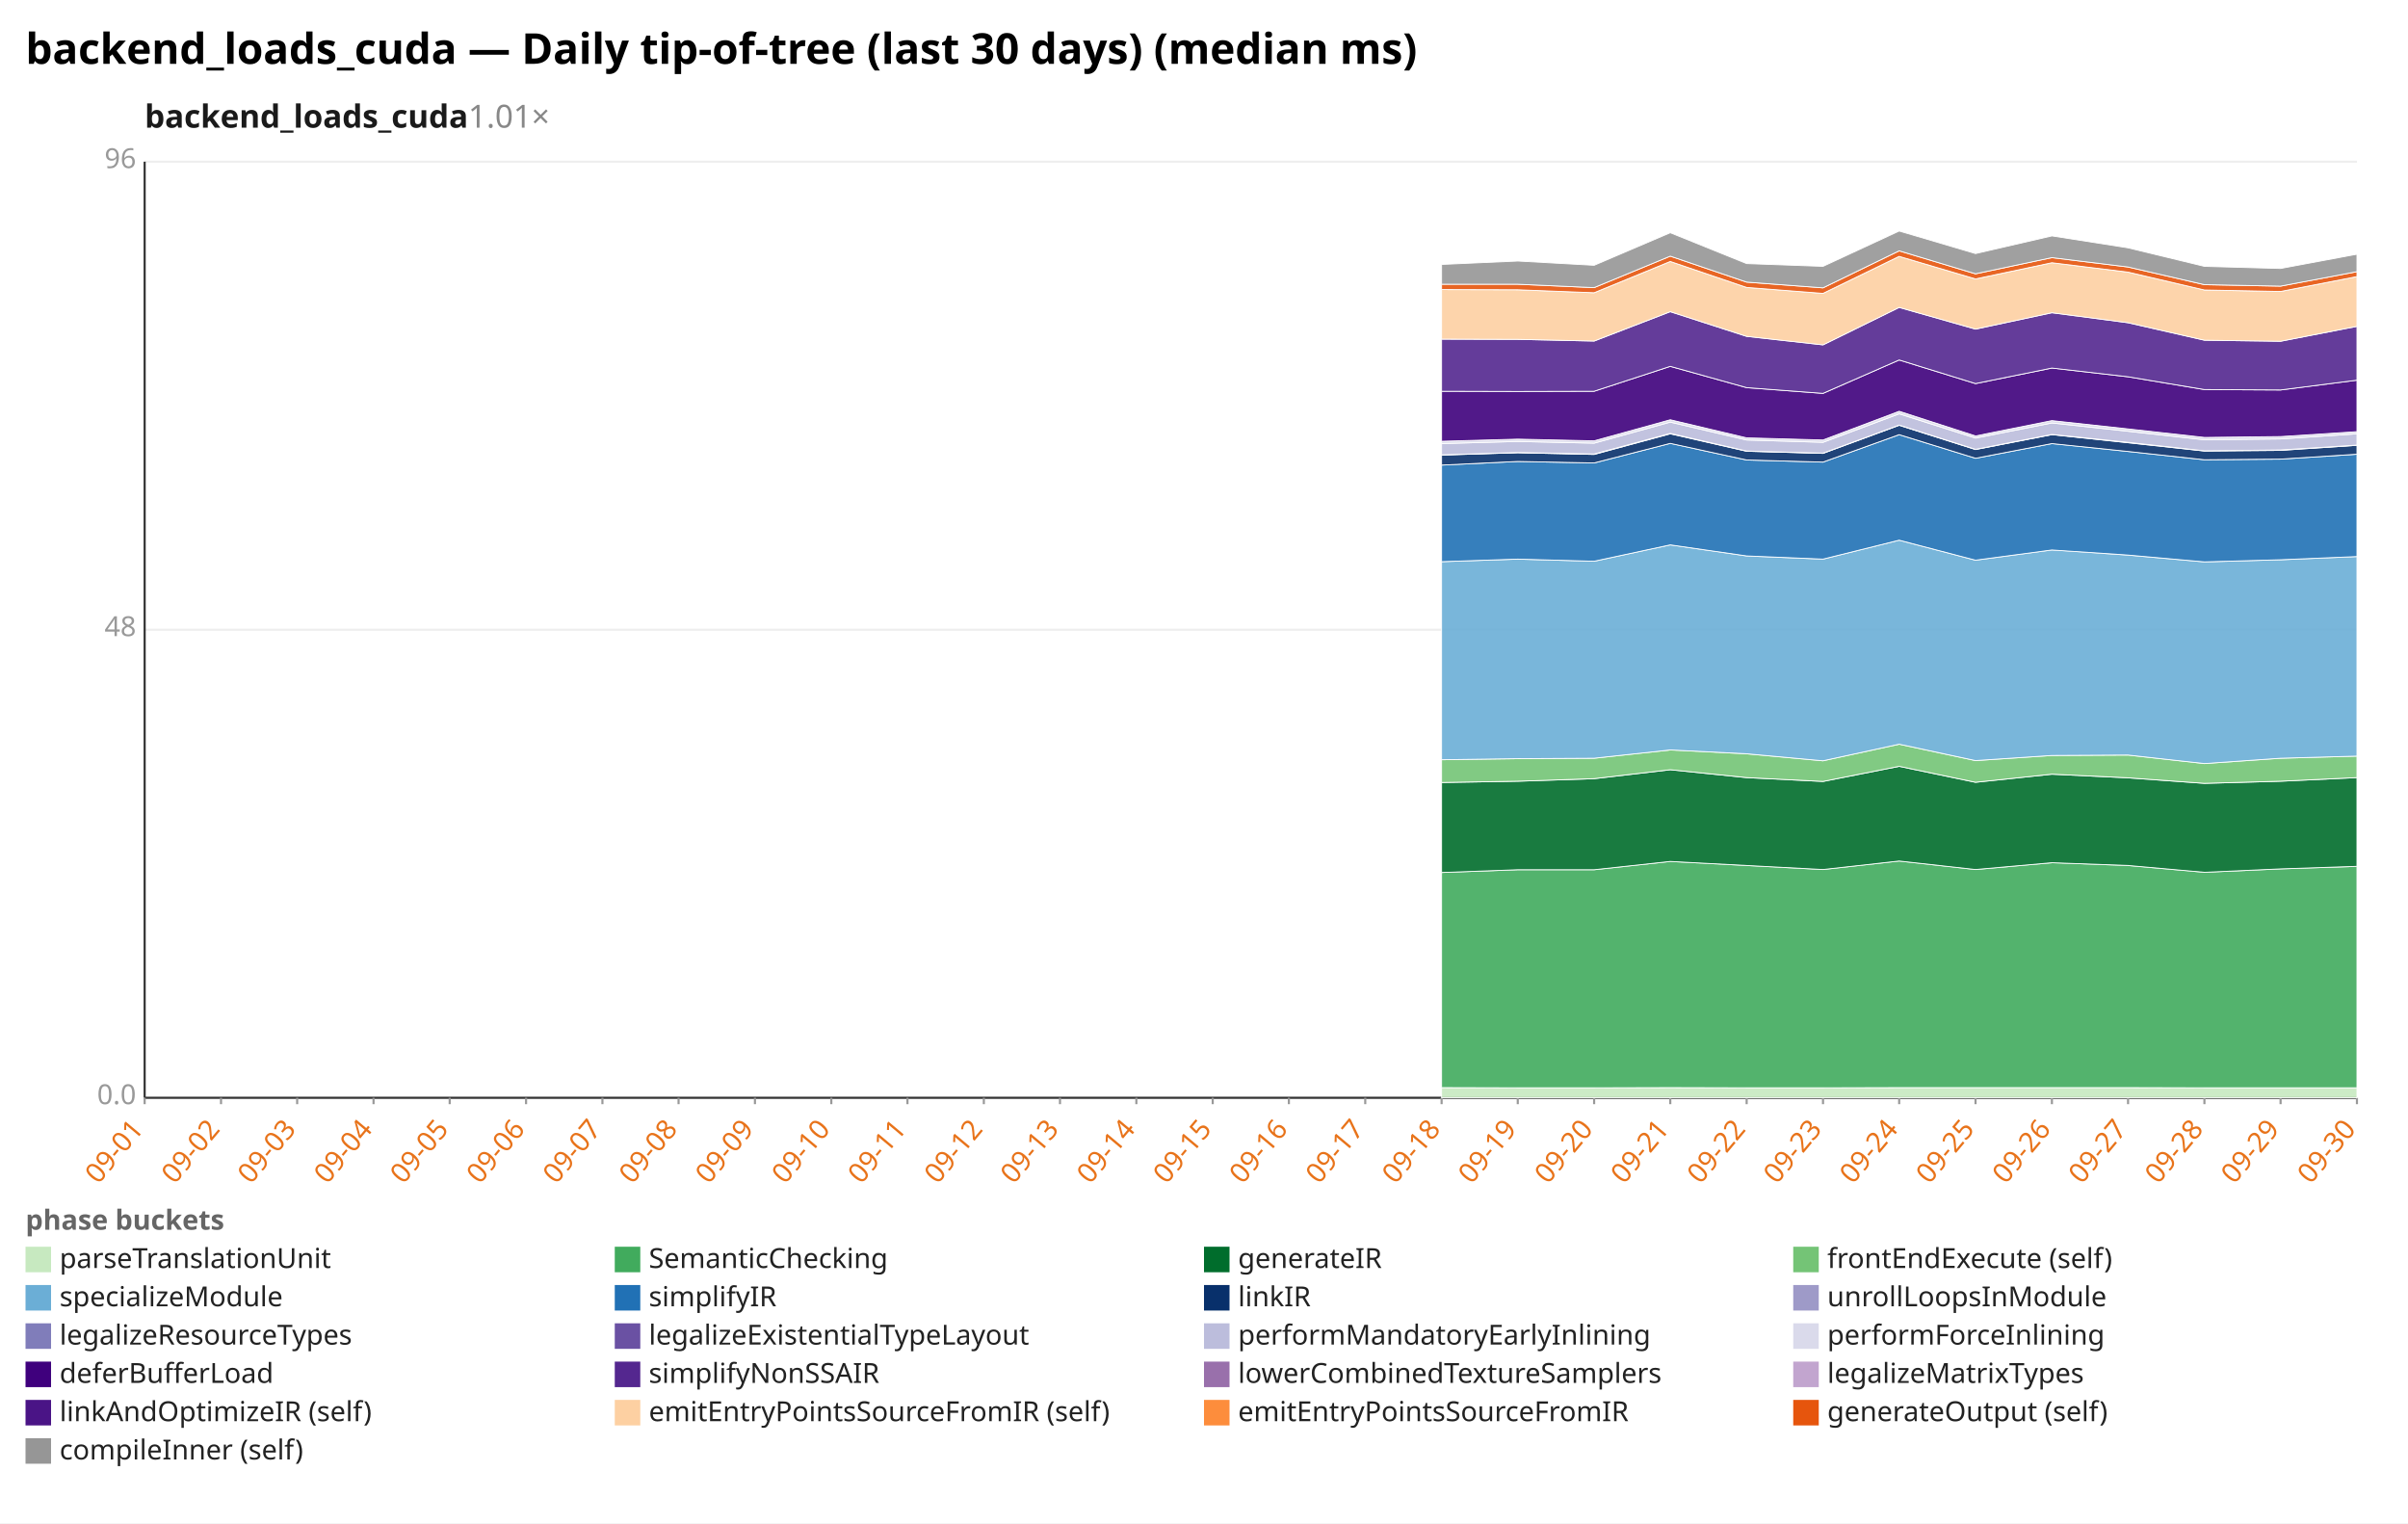
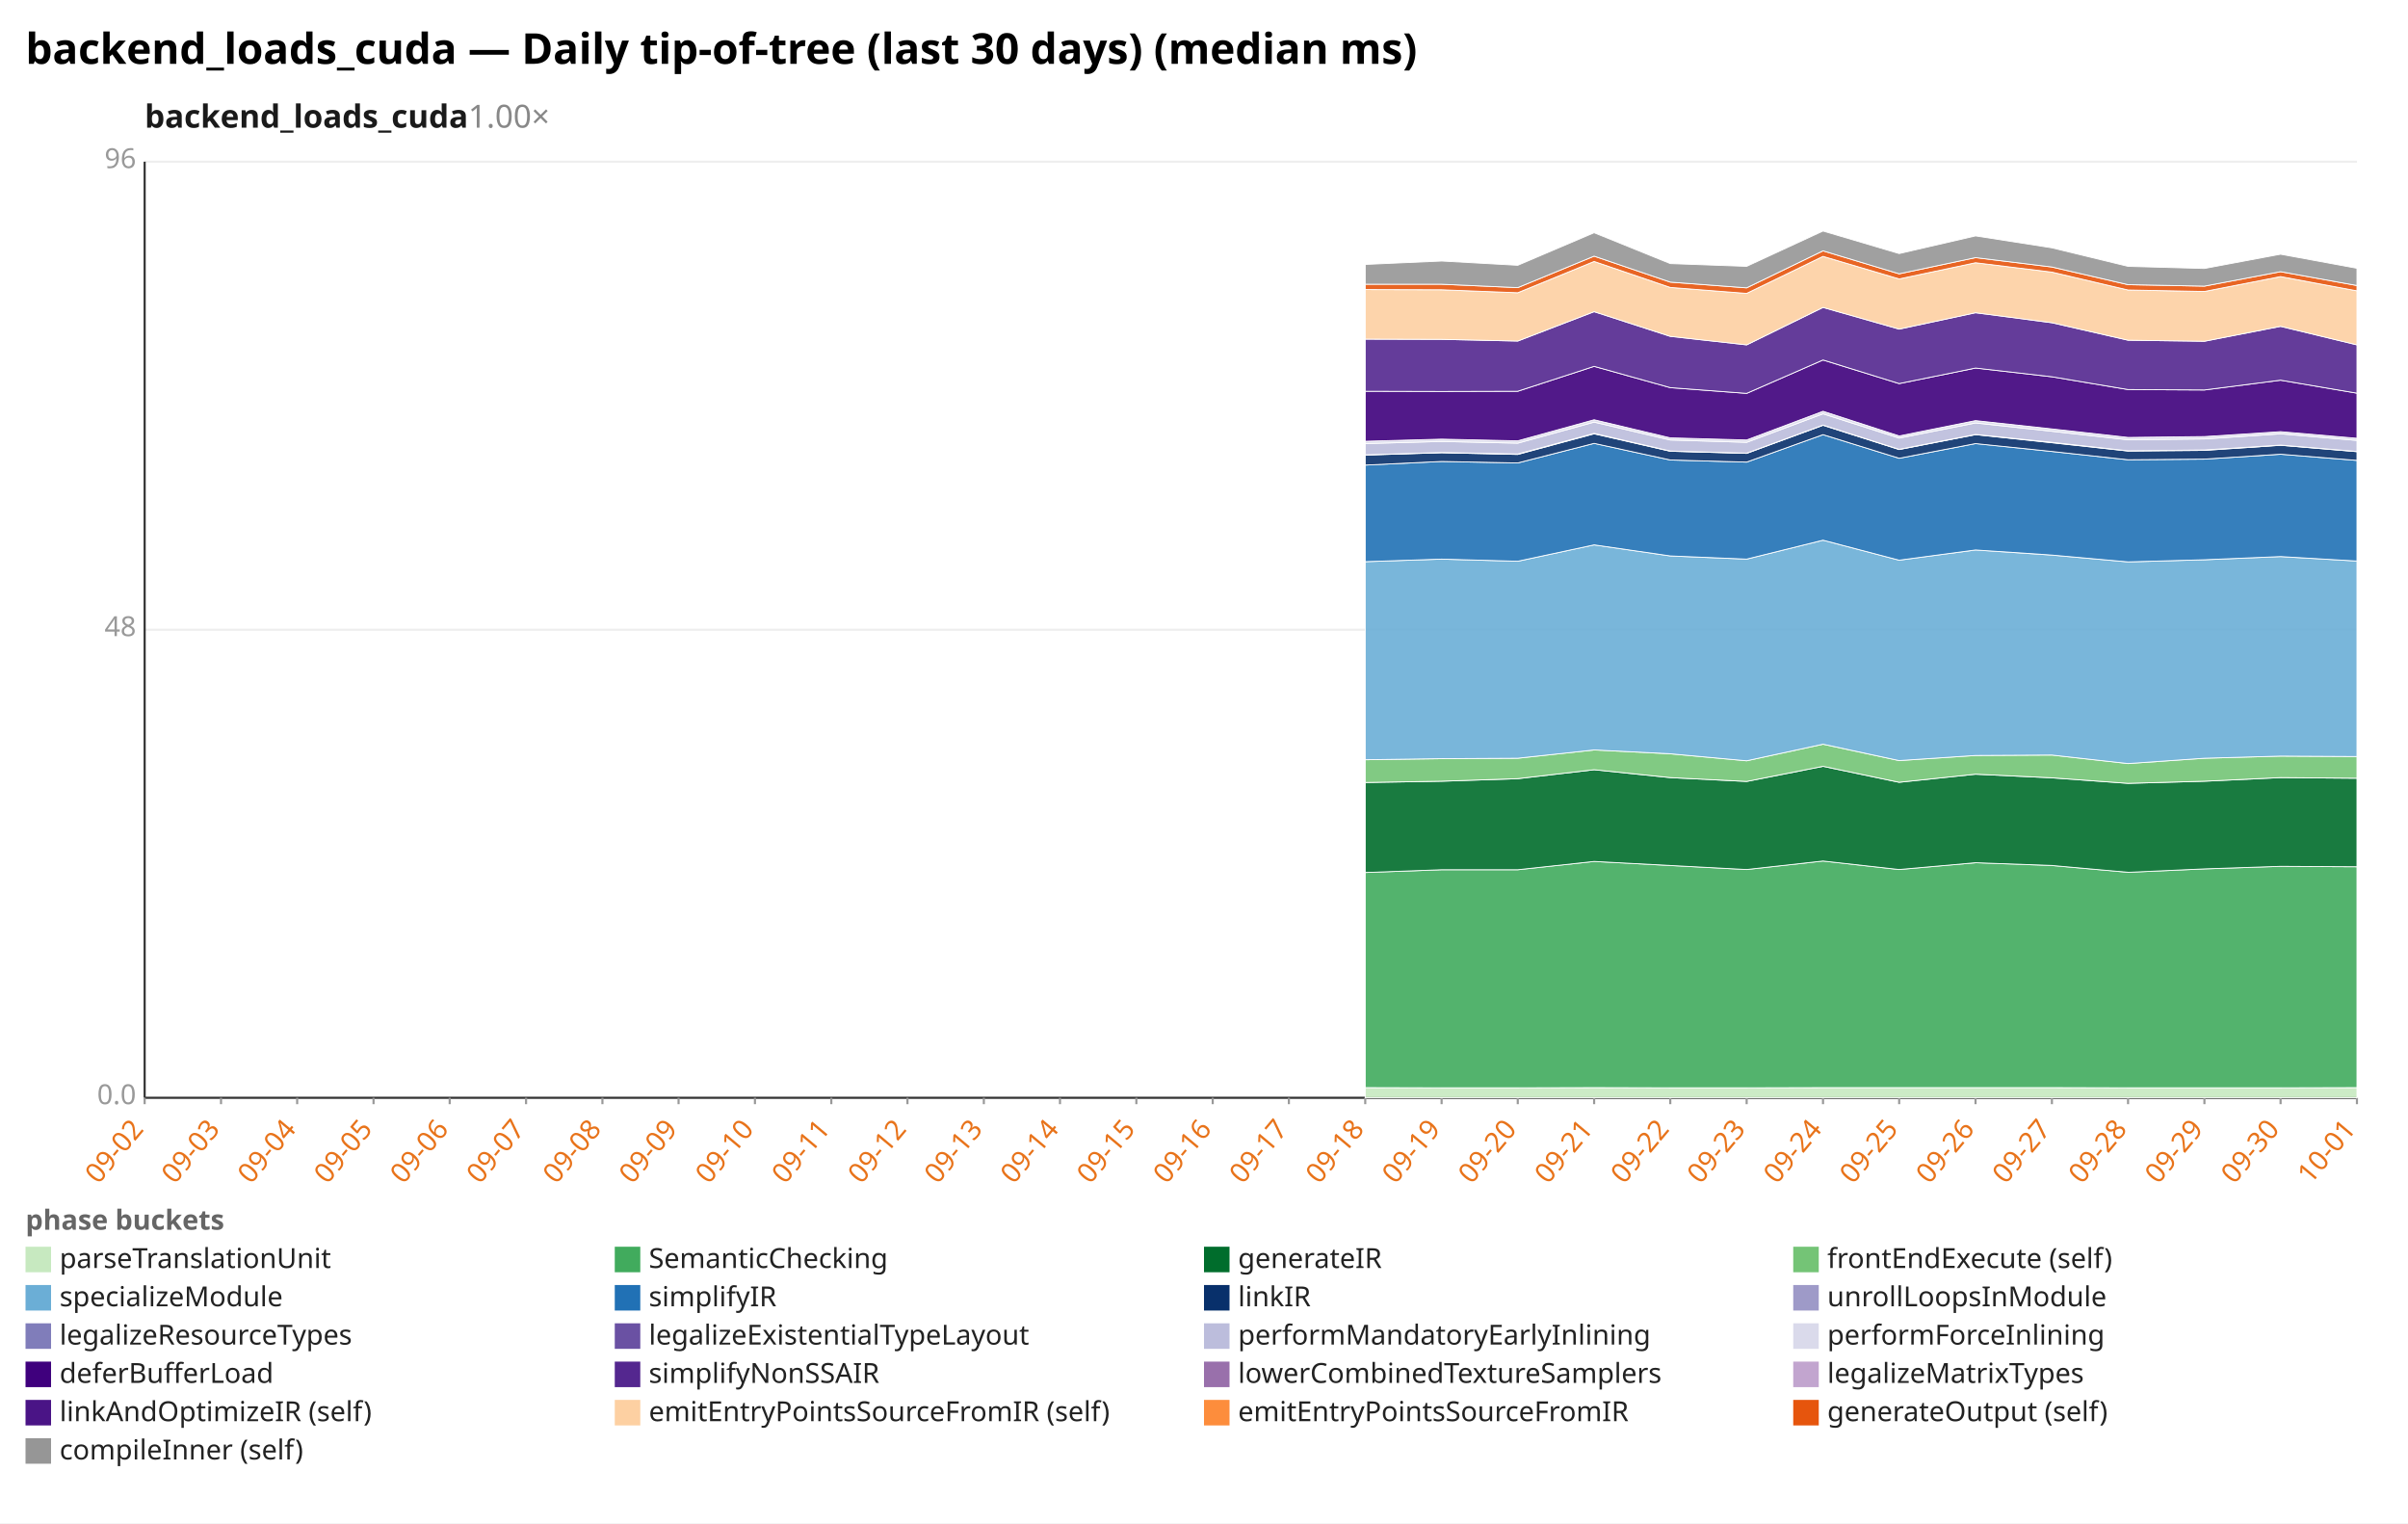
<svg xmlns="http://www.w3.org/2000/svg" width="1132" height="716" viewBox="0 0 1132 716" preserveAspectRatio="xMidYMid meet" font-family="sans-serif" font-size="13">
  <rect width="1132" height="716" fill="white" />
  <text x="12" y="30" font-size="20" font-weight="bold">backend_loads_cuda — Daily tip-of-tree (last 30 days) (median ms)</text>
-   <text x="68" y="60" font-size="15" font-weight="600" fill="#1a1a1a">backend_loads_cuda<tspan fill="#888" font-weight="400" text-decoration="none">  1.01×</tspan>
+   <text x="68" y="60" font-size="15" font-weight="600" fill="#1a1a1a">backend_loads_cuda<tspan fill="#888" font-weight="400" text-decoration="none">  1.00×</tspan>
  </text>
  <line x1="68.0" y1="516.0" x2="1108.0" y2="516.0" stroke="#eee" />
  <text x="64.0" y="519.0" text-anchor="end" fill="#999">0.0</text>
  <line x1="68.0" y1="296.0" x2="1108.0" y2="296.0" stroke="#eee" />
  <text x="64.0" y="299.0" text-anchor="end" fill="#999">48</text>
  <line x1="68.0" y1="76.0" x2="1108.0" y2="76.0" stroke="#eee" />
  <text x="64.0" y="79.0" text-anchor="end" fill="#999">96</text>
  <line x1="68.0" y1="76.0" x2="68.0" y2="516.0" stroke="#333" />
  <line x1="68.0" y1="516.0" x2="1108.0" y2="516.0" stroke="#333" />
  <line x1="68.0" y1="516.0" x2="68.0" y2="519.0" stroke="#999" />
-   <text x="68.0" y="531.0" text-anchor="end" fill="#e8731a" transform="rotate(-50 68.0 531.0)">09-01</text>
+   <text x="68.0" y="531.0" text-anchor="end" fill="#e8731a" transform="rotate(-50 68.0 531.0)">09-02</text>
  <line x1="103.9" y1="516.0" x2="103.9" y2="519.0" stroke="#999" />
-   <text x="103.9" y="531.0" text-anchor="end" fill="#e8731a" transform="rotate(-50 103.9 531.0)">09-02</text>
+   <text x="103.9" y="531.0" text-anchor="end" fill="#e8731a" transform="rotate(-50 103.9 531.0)">09-03</text>
  <line x1="139.7" y1="516.0" x2="139.7" y2="519.0" stroke="#999" />
-   <text x="139.7" y="531.0" text-anchor="end" fill="#e8731a" transform="rotate(-50 139.7 531.0)">09-03</text>
+   <text x="139.7" y="531.0" text-anchor="end" fill="#e8731a" transform="rotate(-50 139.7 531.0)">09-04</text>
  <line x1="175.6" y1="516.0" x2="175.6" y2="519.0" stroke="#999" />
-   <text x="175.6" y="531.0" text-anchor="end" fill="#e8731a" transform="rotate(-50 175.6 531.0)">09-04</text>
+   <text x="175.6" y="531.0" text-anchor="end" fill="#e8731a" transform="rotate(-50 175.6 531.0)">09-05</text>
  <line x1="211.4" y1="516.0" x2="211.4" y2="519.0" stroke="#999" />
-   <text x="211.4" y="531.0" text-anchor="end" fill="#e8731a" transform="rotate(-50 211.4 531.0)">09-05</text>
+   <text x="211.4" y="531.0" text-anchor="end" fill="#e8731a" transform="rotate(-50 211.4 531.0)">09-06</text>
  <line x1="247.3" y1="516.0" x2="247.3" y2="519.0" stroke="#999" />
-   <text x="247.3" y="531.0" text-anchor="end" fill="#e8731a" transform="rotate(-50 247.3 531.0)">09-06</text>
+   <text x="247.3" y="531.0" text-anchor="end" fill="#e8731a" transform="rotate(-50 247.3 531.0)">09-07</text>
  <line x1="283.2" y1="516.0" x2="283.2" y2="519.0" stroke="#999" />
-   <text x="283.2" y="531.0" text-anchor="end" fill="#e8731a" transform="rotate(-50 283.2 531.0)">09-07</text>
+   <text x="283.2" y="531.0" text-anchor="end" fill="#e8731a" transform="rotate(-50 283.2 531.0)">09-08</text>
  <line x1="319.0" y1="516.0" x2="319.0" y2="519.0" stroke="#999" />
-   <text x="319.0" y="531.0" text-anchor="end" fill="#e8731a" transform="rotate(-50 319.0 531.0)">09-08</text>
+   <text x="319.0" y="531.0" text-anchor="end" fill="#e8731a" transform="rotate(-50 319.0 531.0)">09-09</text>
  <line x1="354.9" y1="516.0" x2="354.9" y2="519.0" stroke="#999" />
-   <text x="354.9" y="531.0" text-anchor="end" fill="#e8731a" transform="rotate(-50 354.9 531.0)">09-09</text>
+   <text x="354.9" y="531.0" text-anchor="end" fill="#e8731a" transform="rotate(-50 354.9 531.0)">09-10</text>
  <line x1="390.8" y1="516.0" x2="390.8" y2="519.0" stroke="#999" />
-   <text x="390.8" y="531.0" text-anchor="end" fill="#e8731a" transform="rotate(-50 390.8 531.0)">09-10</text>
+   <text x="390.8" y="531.0" text-anchor="end" fill="#e8731a" transform="rotate(-50 390.8 531.0)">09-11</text>
  <line x1="426.6" y1="516.0" x2="426.6" y2="519.0" stroke="#999" />
-   <text x="426.6" y="531.0" text-anchor="end" fill="#e8731a" transform="rotate(-50 426.6 531.0)">09-11</text>
+   <text x="426.6" y="531.0" text-anchor="end" fill="#e8731a" transform="rotate(-50 426.6 531.0)">09-12</text>
  <line x1="462.5" y1="516.0" x2="462.5" y2="519.0" stroke="#999" />
-   <text x="462.5" y="531.0" text-anchor="end" fill="#e8731a" transform="rotate(-50 462.5 531.0)">09-12</text>
+   <text x="462.5" y="531.0" text-anchor="end" fill="#e8731a" transform="rotate(-50 462.5 531.0)">09-13</text>
  <line x1="498.3" y1="516.0" x2="498.3" y2="519.0" stroke="#999" />
-   <text x="498.3" y="531.0" text-anchor="end" fill="#e8731a" transform="rotate(-50 498.3 531.0)">09-13</text>
+   <text x="498.3" y="531.0" text-anchor="end" fill="#e8731a" transform="rotate(-50 498.3 531.0)">09-14</text>
  <line x1="534.2" y1="516.0" x2="534.2" y2="519.0" stroke="#999" />
-   <text x="534.2" y="531.0" text-anchor="end" fill="#e8731a" transform="rotate(-50 534.2 531.0)">09-14</text>
+   <text x="534.2" y="531.0" text-anchor="end" fill="#e8731a" transform="rotate(-50 534.2 531.0)">09-15</text>
  <line x1="570.1" y1="516.0" x2="570.1" y2="519.0" stroke="#999" />
-   <text x="570.1" y="531.0" text-anchor="end" fill="#e8731a" transform="rotate(-50 570.1 531.0)">09-15</text>
+   <text x="570.1" y="531.0" text-anchor="end" fill="#e8731a" transform="rotate(-50 570.1 531.0)">09-16</text>
  <line x1="605.9" y1="516.0" x2="605.9" y2="519.0" stroke="#999" />
-   <text x="605.9" y="531.0" text-anchor="end" fill="#e8731a" transform="rotate(-50 605.9 531.0)">09-16</text>
+   <text x="605.9" y="531.0" text-anchor="end" fill="#e8731a" transform="rotate(-50 605.9 531.0)">09-17</text>
  <line x1="641.8" y1="516.0" x2="641.8" y2="519.0" stroke="#999" />
-   <text x="641.8" y="531.0" text-anchor="end" fill="#e8731a" transform="rotate(-50 641.8 531.0)">09-17</text>
+   <text x="641.8" y="531.0" text-anchor="end" fill="#e8731a" transform="rotate(-50 641.8 531.0)">09-18</text>
  <line x1="677.7" y1="516.0" x2="677.7" y2="519.0" stroke="#999" />
-   <text x="677.7" y="531.0" text-anchor="end" fill="#e8731a" transform="rotate(-50 677.7 531.0)">09-18</text>
+   <text x="677.7" y="531.0" text-anchor="end" fill="#e8731a" transform="rotate(-50 677.7 531.0)">09-19</text>
  <line x1="713.5" y1="516.0" x2="713.5" y2="519.0" stroke="#999" />
-   <text x="713.5" y="531.0" text-anchor="end" fill="#e8731a" transform="rotate(-50 713.5 531.0)">09-19</text>
+   <text x="713.5" y="531.0" text-anchor="end" fill="#e8731a" transform="rotate(-50 713.5 531.0)">09-20</text>
  <line x1="749.4" y1="516.0" x2="749.4" y2="519.0" stroke="#999" />
-   <text x="749.4" y="531.0" text-anchor="end" fill="#e8731a" transform="rotate(-50 749.4 531.0)">09-20</text>
+   <text x="749.4" y="531.0" text-anchor="end" fill="#e8731a" transform="rotate(-50 749.4 531.0)">09-21</text>
  <line x1="785.2" y1="516.0" x2="785.2" y2="519.0" stroke="#999" />
-   <text x="785.2" y="531.0" text-anchor="end" fill="#e8731a" transform="rotate(-50 785.2 531.0)">09-21</text>
+   <text x="785.2" y="531.0" text-anchor="end" fill="#e8731a" transform="rotate(-50 785.2 531.0)">09-22</text>
  <line x1="821.1" y1="516.0" x2="821.1" y2="519.0" stroke="#999" />
-   <text x="821.1" y="531.0" text-anchor="end" fill="#e8731a" transform="rotate(-50 821.1 531.0)">09-22</text>
+   <text x="821.1" y="531.0" text-anchor="end" fill="#e8731a" transform="rotate(-50 821.1 531.0)">09-23</text>
  <line x1="857.0" y1="516.0" x2="857.0" y2="519.0" stroke="#999" />
-   <text x="857.0" y="531.0" text-anchor="end" fill="#e8731a" transform="rotate(-50 857.0 531.0)">09-23</text>
+   <text x="857.0" y="531.0" text-anchor="end" fill="#e8731a" transform="rotate(-50 857.0 531.0)">09-24</text>
  <line x1="892.8" y1="516.0" x2="892.8" y2="519.0" stroke="#999" />
-   <text x="892.8" y="531.0" text-anchor="end" fill="#e8731a" transform="rotate(-50 892.8 531.0)">09-24</text>
+   <text x="892.8" y="531.0" text-anchor="end" fill="#e8731a" transform="rotate(-50 892.8 531.0)">09-25</text>
  <line x1="928.7" y1="516.0" x2="928.7" y2="519.0" stroke="#999" />
-   <text x="928.7" y="531.0" text-anchor="end" fill="#e8731a" transform="rotate(-50 928.7 531.0)">09-25</text>
+   <text x="928.7" y="531.0" text-anchor="end" fill="#e8731a" transform="rotate(-50 928.7 531.0)">09-26</text>
  <line x1="964.6" y1="516.0" x2="964.6" y2="519.0" stroke="#999" />
-   <text x="964.6" y="531.0" text-anchor="end" fill="#e8731a" transform="rotate(-50 964.6 531.0)">09-26</text>
+   <text x="964.6" y="531.0" text-anchor="end" fill="#e8731a" transform="rotate(-50 964.6 531.0)">09-27</text>
  <line x1="1000.4" y1="516.0" x2="1000.4" y2="519.0" stroke="#999" />
-   <text x="1000.4" y="531.0" text-anchor="end" fill="#e8731a" transform="rotate(-50 1000.4 531.0)">09-27</text>
+   <text x="1000.4" y="531.0" text-anchor="end" fill="#e8731a" transform="rotate(-50 1000.4 531.0)">09-28</text>
  <line x1="1036.3" y1="516.0" x2="1036.3" y2="519.0" stroke="#999" />
-   <text x="1036.3" y="531.0" text-anchor="end" fill="#e8731a" transform="rotate(-50 1036.3 531.0)">09-28</text>
+   <text x="1036.3" y="531.0" text-anchor="end" fill="#e8731a" transform="rotate(-50 1036.3 531.0)">09-29</text>
  <line x1="1072.1" y1="516.0" x2="1072.1" y2="519.0" stroke="#999" />
-   <text x="1072.1" y="531.0" text-anchor="end" fill="#e8731a" transform="rotate(-50 1072.1 531.0)">09-29</text>
+   <text x="1072.1" y="531.0" text-anchor="end" fill="#e8731a" transform="rotate(-50 1072.1 531.0)">09-30</text>
  <line x1="1108.0" y1="516.0" x2="1108.0" y2="519.0" stroke="#999" />
-   <text x="1108.0" y="531.0" text-anchor="end" fill="#e8731a" transform="rotate(-50 1108.0 531.0)">09-30</text>
-   <polygon points="677.7,511.2 713.5,511.3 749.4,511.3 785.2,511.2 821.1,511.3 857.0,511.3 892.8,511.2 928.7,511.2 964.6,511.2 1000.4,511.2 1036.3,511.3 1072.1,511.3 1108.0,511.3 1108.0,516.0 1072.1,516.0 1036.3,516.0 1000.4,516.0 964.6,516.0 928.7,516.0 892.8,516.0 857.0,516.0 821.1,516.0 785.2,516.0 749.4,516.0 713.5,516.0 677.7,516.0" fill="#c7e9c0" fill-opacity="0.9" stroke="#fff" stroke-width="0.4" />
-   <polygon points="677.7,410.1 713.5,408.8 749.4,408.8 785.2,404.9 821.1,406.8 857.0,408.7 892.8,404.7 928.7,408.7 964.6,405.5 1000.4,406.8 1036.3,410.0 1072.1,408.4 1108.0,407.2 1108.0,511.3 1072.1,511.3 1036.3,511.3 1000.4,511.2 964.6,511.2 928.7,511.2 892.8,511.2 857.0,511.3 821.1,511.3 785.2,511.2 749.4,511.3 713.5,511.3 677.7,511.2" fill="#41ab5d" fill-opacity="0.9" stroke="#fff" stroke-width="0.4" />
-   <polygon points="677.7,367.8 713.5,367.2 749.4,366.0 785.2,361.8 821.1,365.5 857.0,367.3 892.8,360.2 928.7,367.7 964.6,363.9 1000.4,365.6 1036.3,368.2 1072.1,367.2 1108.0,365.5 1108.0,407.2 1072.1,408.4 1036.3,410.0 1000.4,406.8 964.6,405.5 928.7,408.7 892.8,404.7 857.0,408.7 821.1,406.8 785.2,404.9 749.4,408.8 713.5,408.8 677.7,410.1" fill="#006d2c" fill-opacity="0.9" stroke="#fff" stroke-width="0.4" />
-   <polygon points="677.7,357.1 713.5,356.6 749.4,356.4 785.2,352.5 821.1,354.3 857.0,357.6 892.8,349.8 928.7,357.5 964.6,355.1 1000.4,354.9 1036.3,358.9 1072.1,356.4 1108.0,355.4 1108.0,365.5 1072.1,367.2 1036.3,368.2 1000.4,365.6 964.6,363.9 928.7,367.7 892.8,360.2 857.0,367.3 821.1,365.5 785.2,361.8 749.4,366.0 713.5,367.2 677.7,367.8" fill="#74c476" fill-opacity="0.9" stroke="#fff" stroke-width="0.4" />
-   <polygon points="677.7,264.0 713.5,262.8 749.4,263.8 785.2,256.1 821.1,261.3 857.0,262.8 892.8,253.9 928.7,263.3 964.6,258.5 1000.4,260.9 1036.3,264.1 1072.1,263.1 1108.0,261.6 1108.0,355.4 1072.1,356.4 1036.3,358.9 1000.4,354.9 964.6,355.1 928.7,357.5 892.8,349.8 857.0,357.6 821.1,354.3 785.2,352.5 749.4,356.4 713.5,356.6 677.7,357.1" fill="#6baed6" fill-opacity="0.9" stroke="#fff" stroke-width="0.4" />
-   <polygon points="677.7,218.6 713.5,216.9 749.4,217.6 785.2,208.4 821.1,216.2 857.0,217.2 892.8,204.3 928.7,215.4 964.6,208.5 1000.4,212.2 1036.3,216.1 1072.1,215.8 1108.0,213.5 1108.0,261.6 1072.1,263.1 1036.3,264.1 1000.4,260.9 964.6,258.5 928.7,263.3 892.8,253.9 857.0,262.8 821.1,261.3 785.2,256.1 749.4,263.8 713.5,262.8 677.7,264.0" fill="#2171b5" fill-opacity="0.9" stroke="#fff" stroke-width="0.4" />
-   <polygon points="677.7,213.9 713.5,212.8 749.4,213.6 785.2,203.9 821.1,212.1 857.0,213.1 892.8,199.9 928.7,211.3 964.6,204.3 1000.4,208.1 1036.3,212.0 1072.1,211.7 1108.0,209.3 1108.0,213.5 1072.1,215.8 1036.3,216.1 1000.4,212.2 964.6,208.5 928.7,215.4 892.8,204.3 857.0,217.2 821.1,216.2 785.2,208.4 749.4,217.6 713.5,216.9 677.7,218.6" fill="#08306b" fill-opacity="0.9" stroke="#fff" stroke-width="0.4" />
-   <polygon points="677.7,213.8 713.5,212.7 749.4,213.4 785.2,203.7 821.1,212.0 857.0,213.0 892.8,199.8 928.7,211.2 964.6,204.2 1000.4,207.9 1036.3,211.9 1072.1,211.5 1108.0,209.2 1108.0,209.3 1072.1,211.7 1036.3,212.0 1000.4,208.1 964.6,204.3 928.7,211.3 892.8,199.9 857.0,213.1 821.1,212.1 785.2,203.9 749.4,213.6 713.5,212.8 677.7,213.9" fill="#9e9ac8" fill-opacity="0.9" stroke="#fff" stroke-width="0.4" />
-   <polygon points="677.7,208.5 713.5,207.5 749.4,208.3 785.2,198.4 821.1,206.8 857.0,207.9 892.8,194.5 928.7,205.9 964.6,198.8 1000.4,202.7 1036.3,206.7 1072.1,206.3 1108.0,203.9 1108.0,209.2 1072.1,211.5 1036.3,211.9 1000.4,207.9 964.6,204.2 928.7,211.2 892.8,199.8 857.0,213.0 821.1,212.0 785.2,203.7 749.4,213.4 713.5,212.7 677.7,213.8" fill="#bcbddc" fill-opacity="0.9" stroke="#fff" stroke-width="0.4" />
-   <polygon points="677.7,207.4 713.5,206.4 749.4,207.2 785.2,197.3 821.1,205.8 857.0,206.8 892.8,193.3 928.7,204.9 964.6,197.7 1000.4,201.6 1036.3,205.6 1072.1,205.2 1108.0,202.9 1108.0,203.9 1072.1,206.3 1036.3,206.7 1000.4,202.7 964.6,198.8 928.7,205.9 892.8,194.5 857.0,207.9 821.1,206.8 785.2,198.4 749.4,208.3 713.5,207.5 677.7,208.5" fill="#dadaeb" fill-opacity="0.9" stroke="#fff" stroke-width="0.4" />
-   <polygon points="677.7,183.9 713.5,184.0 749.4,183.9 785.2,172.2 821.1,182.2 857.0,184.9 892.8,169.2 928.7,180.3 964.6,173.0 1000.4,177.1 1036.3,183.1 1072.1,183.3 1108.0,178.7 1108.0,202.9 1072.1,205.2 1036.3,205.6 1000.4,201.6 964.6,197.7 928.7,204.9 892.8,193.3 857.0,206.8 821.1,205.8 785.2,197.3 749.4,207.2 713.5,206.4 677.7,207.4" fill="#3f007d" fill-opacity="0.9" stroke="#fff" stroke-width="0.4" />
-   <polygon points="677.7,159.4 713.5,159.5 749.4,160.3 785.2,146.5 821.1,158.1 857.0,162.1 892.8,144.5 928.7,154.7 964.6,147.0 1000.4,151.7 1036.3,159.9 1072.1,160.4 1108.0,153.4 1108.0,178.7 1072.1,183.3 1036.3,183.1 1000.4,177.1 964.6,173.0 928.7,180.3 892.8,169.2 857.0,184.9 821.1,182.2 785.2,172.2 749.4,183.9 713.5,184.0 677.7,183.9" fill="#54278f" fill-opacity="0.9" stroke="#fff" stroke-width="0.4" />
-   <polygon points="677.7,136.1 713.5,136.2 749.4,137.6 785.2,122.9 821.1,135.1 857.0,137.9 892.8,120.5 928.7,131.1 964.6,123.5 1000.4,127.9 1036.3,136.3 1072.1,137.0 1108.0,130.0 1108.0,153.4 1072.1,160.4 1036.3,159.9 1000.4,151.7 964.6,147.0 928.7,154.7 892.8,144.5 857.0,162.1 821.1,158.1 785.2,146.5 749.4,160.3 713.5,159.5 677.7,159.4" fill="#fdd0a2" fill-opacity="0.9" stroke="#fff" stroke-width="0.4" />
-   <polygon points="677.7,133.6 713.5,133.6 749.4,135.2 785.2,120.4 821.1,132.6 857.0,135.3 892.8,117.9 928.7,128.7 964.6,121.1 1000.4,125.5 1036.3,133.8 1072.1,134.5 1108.0,127.7 1108.0,130.0 1072.1,137.0 1036.3,136.3 1000.4,127.9 964.6,123.5 928.7,131.1 892.8,120.5 857.0,137.9 821.1,135.1 785.2,122.9 749.4,137.6 713.5,136.2 677.7,136.1" fill="#e6550d" fill-opacity="0.9" stroke="#fff" stroke-width="0.4" />
-   <polygon points="677.7,124.3 713.5,122.7 749.4,124.7 785.2,109.4 821.1,123.9 857.0,125.2 892.8,108.6 928.7,119.2 964.6,110.9 1000.4,116.5 1036.3,125.2 1072.1,126.2 1108.0,119.5 1108.0,127.7 1072.1,134.5 1036.3,133.8 1000.4,125.5 964.6,121.1 928.7,128.7 892.8,117.9 857.0,135.3 821.1,132.6 785.2,120.4 749.4,135.2 713.5,133.6 677.7,133.6" fill="#969696" fill-opacity="0.9" stroke="#fff" stroke-width="0.4" />
+   <text x="1108.0" y="531.0" text-anchor="end" fill="#e8731a" transform="rotate(-50 1108.0 531.0)">10-01</text>
+   <polygon points="641.8,511.2 677.7,511.3 713.5,511.3 749.4,511.2 785.2,511.3 821.1,511.3 857.0,511.2 892.8,511.2 928.7,511.2 964.6,511.2 1000.4,511.3 1036.3,511.3 1072.1,511.3 1108.0,511.2 1108.0,516.0 1072.1,516.0 1036.3,516.0 1000.4,516.0 964.6,516.0 928.7,516.0 892.8,516.0 857.0,516.0 821.1,516.0 785.2,516.0 749.4,516.0 713.5,516.0 677.7,516.0 641.8,516.0" fill="#c7e9c0" fill-opacity="0.9" stroke="#fff" stroke-width="0.4" />
+   <polygon points="641.8,410.1 677.7,408.8 713.5,408.8 749.4,404.9 785.2,406.8 821.1,408.7 857.0,404.7 892.8,408.7 928.7,405.5 964.6,406.8 1000.4,410.0 1036.3,408.4 1072.1,407.2 1108.0,407.4 1108.0,511.2 1072.1,511.3 1036.3,511.3 1000.4,511.3 964.6,511.2 928.7,511.2 892.8,511.2 857.0,511.2 821.1,511.3 785.2,511.3 749.4,511.2 713.5,511.3 677.7,511.3 641.8,511.2" fill="#41ab5d" fill-opacity="0.9" stroke="#fff" stroke-width="0.4" />
+   <polygon points="641.8,367.8 677.7,367.2 713.5,366.0 749.4,361.8 785.2,365.5 821.1,367.3 857.0,360.2 892.8,367.7 928.7,363.9 964.6,365.6 1000.4,368.2 1036.3,367.2 1072.1,365.5 1108.0,365.8 1108.0,407.4 1072.1,407.2 1036.3,408.4 1000.4,410.0 964.6,406.8 928.7,405.5 892.8,408.7 857.0,404.7 821.1,408.7 785.2,406.8 749.4,404.9 713.5,408.8 677.7,408.8 641.8,410.1" fill="#006d2c" fill-opacity="0.9" stroke="#fff" stroke-width="0.4" />
+   <polygon points="641.8,357.1 677.7,356.6 713.5,356.4 749.4,352.5 785.2,354.3 821.1,357.6 857.0,349.8 892.8,357.5 928.7,355.1 964.6,354.9 1000.4,358.9 1036.3,356.4 1072.1,355.4 1108.0,355.6 1108.0,365.8 1072.1,365.5 1036.3,367.2 1000.4,368.2 964.6,365.6 928.7,363.9 892.8,367.7 857.0,360.2 821.1,367.3 785.2,365.5 749.4,361.8 713.5,366.0 677.7,367.2 641.8,367.8" fill="#74c476" fill-opacity="0.9" stroke="#fff" stroke-width="0.4" />
+   <polygon points="641.8,264.0 677.7,262.8 713.5,263.8 749.4,256.1 785.2,261.3 821.1,262.8 857.0,253.9 892.8,263.3 928.7,258.5 964.6,260.9 1000.4,264.1 1036.3,263.1 1072.1,261.6 1108.0,263.7 1108.0,355.6 1072.1,355.4 1036.3,356.4 1000.4,358.9 964.6,354.9 928.7,355.1 892.8,357.5 857.0,349.8 821.1,357.6 785.2,354.3 749.4,352.5 713.5,356.4 677.7,356.6 641.8,357.1" fill="#6baed6" fill-opacity="0.9" stroke="#fff" stroke-width="0.4" />
+   <polygon points="641.8,218.6 677.7,216.9 713.5,217.6 749.4,208.4 785.2,216.2 821.1,217.2 857.0,204.3 892.8,215.4 928.7,208.5 964.6,212.2 1000.4,216.1 1036.3,215.8 1072.1,213.5 1108.0,216.4 1108.0,263.7 1072.1,261.6 1036.3,263.1 1000.4,264.1 964.6,260.9 928.7,258.5 892.8,263.3 857.0,253.9 821.1,262.8 785.2,261.3 749.4,256.1 713.5,263.8 677.7,262.8 641.8,264.0" fill="#2171b5" fill-opacity="0.9" stroke="#fff" stroke-width="0.4" />
+   <polygon points="641.8,213.9 677.7,212.8 713.5,213.6 749.4,203.9 785.2,212.1 821.1,213.1 857.0,199.9 892.8,211.3 928.7,204.3 964.6,208.1 1000.4,212.0 1036.3,211.7 1072.1,209.3 1108.0,212.3 1108.0,216.4 1072.1,213.5 1036.3,215.8 1000.4,216.1 964.6,212.2 928.7,208.5 892.8,215.4 857.0,204.3 821.1,217.2 785.2,216.2 749.4,208.4 713.5,217.6 677.7,216.9 641.8,218.6" fill="#08306b" fill-opacity="0.9" stroke="#fff" stroke-width="0.4" />
+   <polygon points="641.8,213.8 677.7,212.7 713.5,213.4 749.4,203.7 785.2,212.0 821.1,213.0 857.0,199.8 892.8,211.2 928.7,204.2 964.6,207.9 1000.4,211.9 1036.3,211.5 1072.1,209.2 1108.0,212.2 1108.0,212.3 1072.1,209.3 1036.3,211.7 1000.4,212.0 964.6,208.1 928.7,204.3 892.8,211.3 857.0,199.9 821.1,213.1 785.2,212.1 749.4,203.9 713.5,213.6 677.7,212.8 641.8,213.9" fill="#9e9ac8" fill-opacity="0.9" stroke="#fff" stroke-width="0.4" />
+   <polygon points="641.8,208.5 677.7,207.5 713.5,208.3 749.4,198.4 785.2,206.8 821.1,207.9 857.0,194.5 892.8,205.9 928.7,198.8 964.6,202.7 1000.4,206.7 1036.3,206.3 1072.1,203.9 1108.0,207.0 1108.0,212.2 1072.1,209.2 1036.3,211.5 1000.4,211.9 964.6,207.9 928.7,204.2 892.8,211.2 857.0,199.8 821.1,213.0 785.2,212.0 749.4,203.7 713.5,213.4 677.7,212.7 641.8,213.8" fill="#bcbddc" fill-opacity="0.9" stroke="#fff" stroke-width="0.4" />
+   <polygon points="641.8,207.4 677.7,206.4 713.5,207.2 749.4,197.3 785.2,205.8 821.1,206.8 857.0,193.3 892.8,204.9 928.7,197.7 964.6,201.6 1000.4,205.6 1036.3,205.2 1072.1,202.9 1108.0,206.0 1108.0,207.0 1072.1,203.9 1036.3,206.3 1000.4,206.7 964.6,202.7 928.7,198.8 892.8,205.9 857.0,194.5 821.1,207.9 785.2,206.8 749.4,198.4 713.5,208.3 677.7,207.5 641.8,208.5" fill="#dadaeb" fill-opacity="0.9" stroke="#fff" stroke-width="0.4" />
+   <polygon points="641.8,183.9 677.7,184.0 713.5,183.9 749.4,172.2 785.2,182.2 821.1,184.9 857.0,169.2 892.8,180.3 928.7,173.0 964.6,177.1 1000.4,183.1 1036.3,183.3 1072.1,178.7 1108.0,184.8 1108.0,206.0 1072.1,202.9 1036.3,205.2 1000.4,205.6 964.6,201.6 928.7,197.7 892.8,204.9 857.0,193.3 821.1,206.8 785.2,205.8 749.4,197.3 713.5,207.2 677.7,206.4 641.8,207.4" fill="#3f007d" fill-opacity="0.9" stroke="#fff" stroke-width="0.4" />
+   <polygon points="641.8,159.4 677.7,159.5 713.5,160.3 749.4,146.5 785.2,158.1 821.1,162.1 857.0,144.5 892.8,154.7 928.7,147.0 964.6,151.7 1000.4,159.9 1036.3,160.4 1072.1,153.4 1108.0,162.1 1108.0,184.8 1072.1,178.7 1036.3,183.3 1000.4,183.1 964.6,177.1 928.7,173.0 892.8,180.3 857.0,169.2 821.1,184.9 785.2,182.2 749.4,172.2 713.5,183.9 677.7,184.0 641.8,183.9" fill="#54278f" fill-opacity="0.9" stroke="#fff" stroke-width="0.4" />
+   <polygon points="641.8,136.1 677.7,136.2 713.5,137.6 749.4,122.9 785.2,135.1 821.1,137.9 857.0,120.5 892.8,131.1 928.7,123.5 964.6,127.9 1000.4,136.3 1036.3,137.0 1072.1,130.0 1108.0,136.7 1108.0,162.1 1072.1,153.4 1036.3,160.4 1000.4,159.9 964.6,151.7 928.7,147.0 892.8,154.7 857.0,144.5 821.1,162.1 785.2,158.1 749.4,146.5 713.5,160.3 677.7,159.5 641.8,159.4" fill="#fdd0a2" fill-opacity="0.9" stroke="#fff" stroke-width="0.4" />
+   <polygon points="641.8,133.6 677.7,133.6 713.5,135.2 749.4,120.4 785.2,132.6 821.1,135.3 857.0,117.9 892.8,128.7 928.7,121.1 964.6,125.5 1000.4,133.8 1036.3,134.5 1072.1,127.7 1108.0,134.2 1108.0,136.7 1072.1,130.0 1036.3,137.0 1000.4,136.3 964.6,127.9 928.7,123.5 892.8,131.1 857.0,120.5 821.1,137.9 785.2,135.1 749.4,122.9 713.5,137.6 677.7,136.2 641.8,136.1" fill="#e6550d" fill-opacity="0.9" stroke="#fff" stroke-width="0.4" />
+   <polygon points="641.8,124.3 677.7,122.7 713.5,124.7 749.4,109.4 785.2,123.9 821.1,125.2 857.0,108.6 892.8,119.2 928.7,110.9 964.6,116.5 1000.4,125.2 1036.3,126.2 1072.1,119.5 1108.0,126.1 1108.0,134.2 1072.1,127.7 1036.3,134.5 1000.4,133.8 964.6,125.5 928.7,121.1 892.8,128.7 857.0,117.9 821.1,135.3 785.2,132.6 749.4,120.4 713.5,135.2 677.7,133.6 641.8,133.6" fill="#969696" fill-opacity="0.9" stroke="#fff" stroke-width="0.4" />
  <text x="12" y="578" fill="#666" font-weight="600">phase buckets</text>
  <rect x="12" y="586" width="12" height="12" fill="#c7e9c0" />
  <text x="28" y="596" fill="#222">parseTranslationUnit</text>
  <rect x="289" y="586" width="12" height="12" fill="#41ab5d" />
  <text x="305" y="596" fill="#222">SemanticChecking</text>
  <rect x="566" y="586" width="12" height="12" fill="#006d2c" />
  <text x="582" y="596" fill="#222">generateIR</text>
  <rect x="843" y="586" width="12" height="12" fill="#74c476" />
  <text x="859" y="596" fill="#222">frontEndExecute (self)</text>
  <rect x="12" y="604" width="12" height="12" fill="#6baed6" />
  <text x="28" y="614" fill="#222">specializeModule</text>
  <rect x="289" y="604" width="12" height="12" fill="#2171b5" />
  <text x="305" y="614" fill="#222">simplifyIR</text>
  <rect x="566" y="604" width="12" height="12" fill="#08306b" />
  <text x="582" y="614" fill="#222">linkIR</text>
  <rect x="843" y="604" width="12" height="12" fill="#9e9ac8" />
  <text x="859" y="614" fill="#222">unrollLoopsInModule</text>
  <rect x="12" y="622" width="12" height="12" fill="#807dba" />
  <text x="28" y="632" fill="#222">legalizeResourceTypes</text>
  <rect x="289" y="622" width="12" height="12" fill="#6a51a3" />
  <text x="305" y="632" fill="#222">legalizeExistentialTypeLayout</text>
  <rect x="566" y="622" width="12" height="12" fill="#bcbddc" />
  <text x="582" y="632" fill="#222">performMandatoryEarlyInlining</text>
  <rect x="843" y="622" width="12" height="12" fill="#dadaeb" />
  <text x="859" y="632" fill="#222">performForceInlining</text>
  <rect x="12" y="640" width="12" height="12" fill="#3f007d" />
  <text x="28" y="650" fill="#222">deferBufferLoad</text>
  <rect x="289" y="640" width="12" height="12" fill="#54278f" />
  <text x="305" y="650" fill="#222">simplifyNonSSAIR</text>
  <rect x="566" y="640" width="12" height="12" fill="#9970ab" />
  <text x="582" y="650" fill="#222">lowerCombinedTextureSamplers</text>
  <rect x="843" y="640" width="12" height="12" fill="#c2a5cf" />
  <text x="859" y="650" fill="#222">legalizeMatrixTypes</text>
  <rect x="12" y="658" width="12" height="12" fill="#4a1486" />
  <text x="28" y="668" fill="#222">linkAndOptimizeIR (self)</text>
  <rect x="289" y="658" width="12" height="12" fill="#fdd0a2" />
  <text x="305" y="668" fill="#222">emitEntryPointsSourceFromIR (self)</text>
  <rect x="566" y="658" width="12" height="12" fill="#fd8d3c" />
  <text x="582" y="668" fill="#222">emitEntryPointsSourceFromIR</text>
  <rect x="843" y="658" width="12" height="12" fill="#e6550d" />
  <text x="859" y="668" fill="#222">generateOutput (self)</text>
  <rect x="12" y="676" width="12" height="12" fill="#969696" />
  <text x="28" y="686" fill="#222">compileInner (self)</text>
</svg>
